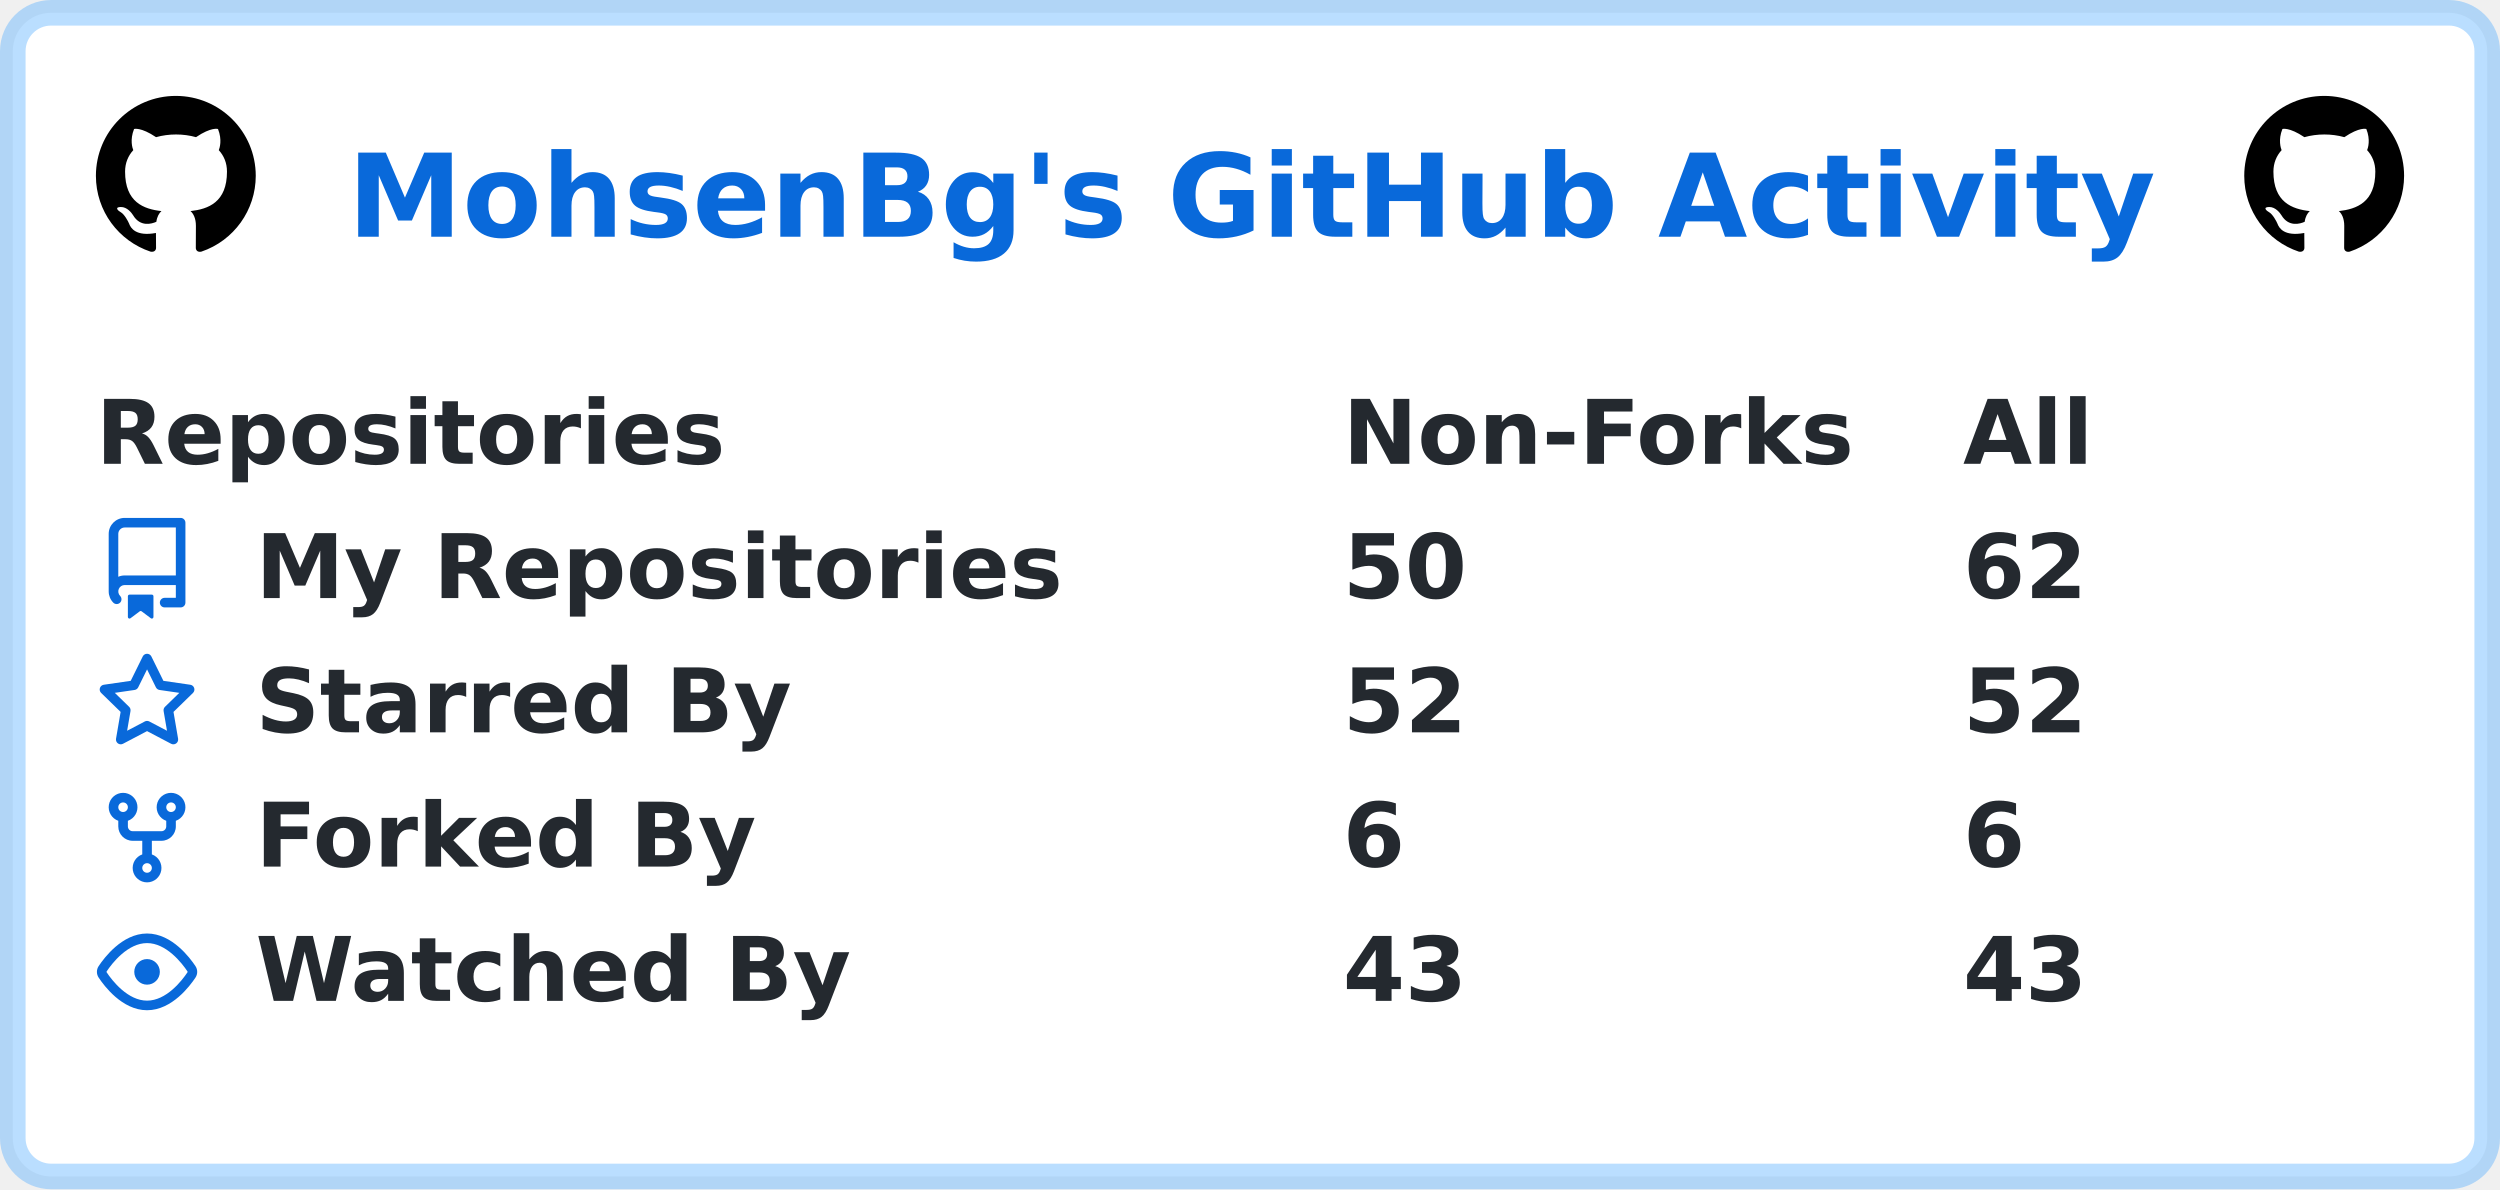
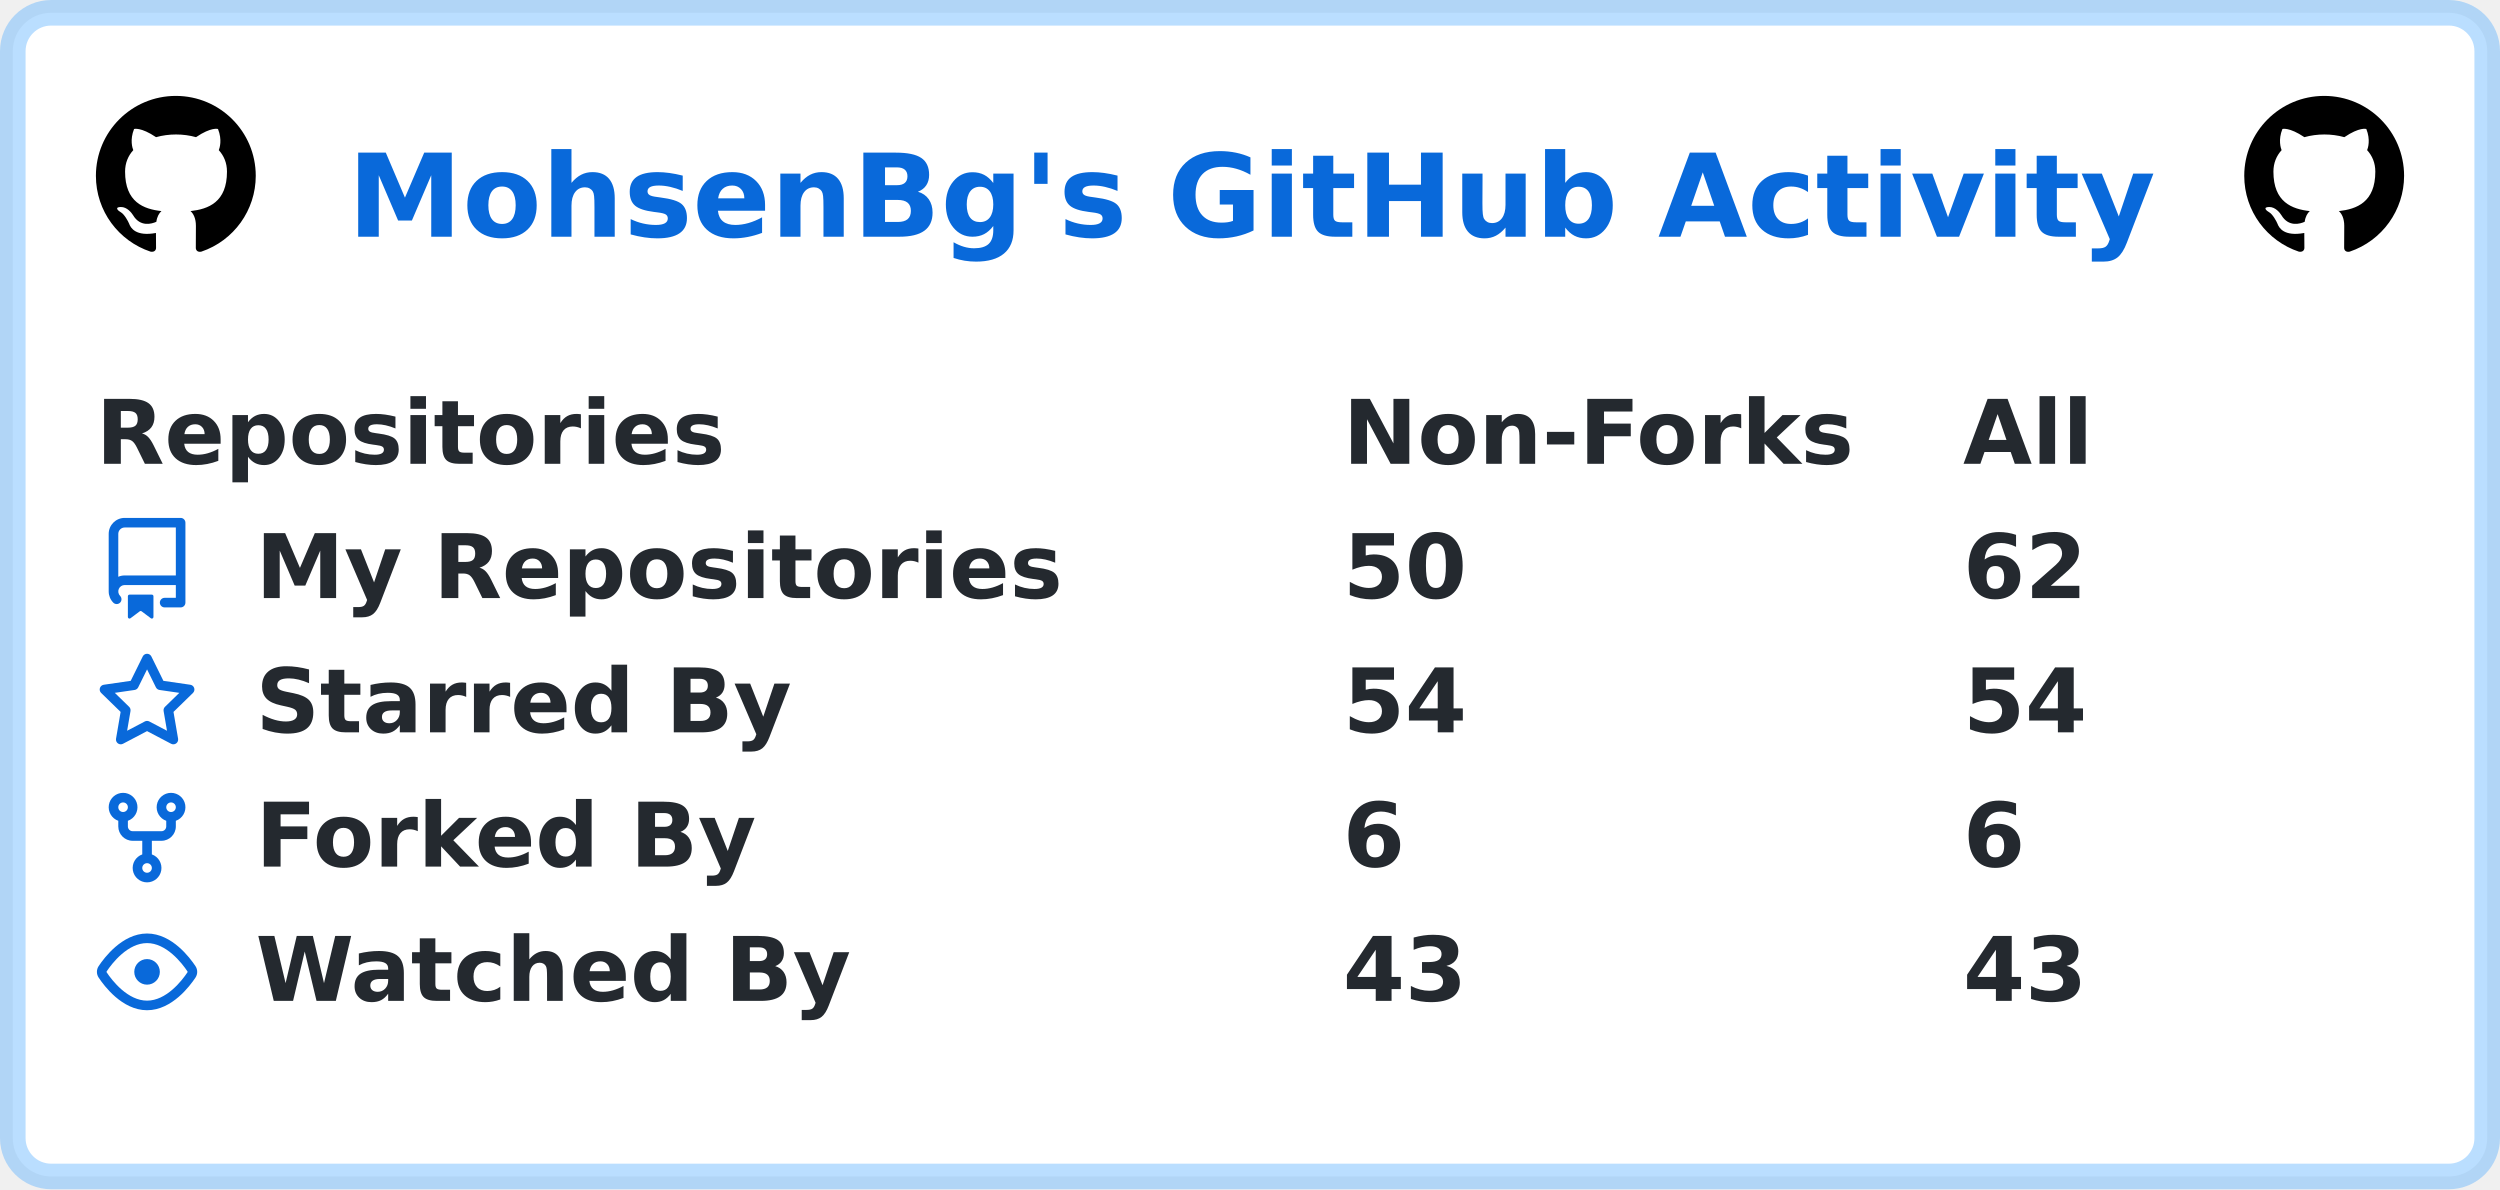
<svg xmlns="http://www.w3.org/2000/svg" width="391" height="186" viewBox="0 0 391 186" lang="en" xml:lang="en">
  <rect x="2" y="2" stroke-width="4" rx="6" width="387" height="182" stroke="rgba(84,174,255,0.4)" fill="#ffffff" />
  <g font-weight="600" font-size="110pt" font-family="Verdana,Geneva,DejaVu Sans,sans-serif" text-rendering="geometricPrecision">
    <text x="442" y="301" lengthAdjust="spacingAndGlyphs" textLength="2286" transform="scale(0.123)" fill="#0969da">MohsenBg's GitHub Activity</text>
    <svg x="15" y="15" width="25" height="25" viewBox="0 0 16 16">
      <path fill="#000000" fill-rule="evenodd" d="M8 0C3.58 0 0 3.58 0 8c0 3.54 2.29 6.53 5.47 7.59.4.07.55-.17.55-.38 0-.19-.01-.82-.01-1.49-2.01.37-2.53-.49-2.69-.94-.09-.23-.48-.94-.82-1.13-.28-.15-.68-.52-.01-.53.63-.01 1.08.58 1.23.82.72 1.21 1.87.87 2.33.66.07-.52.28-.87.51-1.07-1.78-.2-3.64-.89-3.64-3.95 0-.87.31-1.59.82-2.15-.08-.2-.36-1.02.08-2.12 0 0 .67-.21 2.2.82.64-.18 1.32-.27 2-.27.68 0 1.36.09 2 .27 1.53-1.04 2.2-.82 2.2-.82.44 1.1.16 1.92.08 2.12.51.56.82 1.27.82 2.15 0 3.07-1.87 3.75-3.65 3.95.29.25.54.73.54 1.48 0 1.07-.01 1.93-.01 2.2 0 .21.15.46.55.38A8.013 8.013 0 0016 8c0-4.42-3.58-8-8-8z" />
    </svg>
    <svg x="351" y="15" width="25" height="25" viewBox="0 0 16 16">
      <path fill="#000000" fill-rule="evenodd" d="M8 0C3.58 0 0 3.58 0 8c0 3.54 2.29 6.53 5.47 7.59.4.07.55-.17.55-.38 0-.19-.01-.82-.01-1.49-2.01.37-2.53-.49-2.69-.94-.09-.23-.48-.94-.82-1.13-.28-.15-.68-.52-.01-.53.63-.01 1.08.58 1.23.82.72 1.21 1.87.87 2.33.66.07-.52.28-.87.51-1.07-1.78-.2-3.64-.89-3.64-3.95 0-.87.31-1.59.82-2.15-.08-.2-.36-1.02.08-2.12 0 0 .67-.21 2.2.82.64-.18 1.32-.27 2-.27.68 0 1.36.09 2 .27 1.53-1.04 2.2-.82 2.2-.82.44 1.1.16 1.92.08 2.12.51.56.82 1.27.82 2.15 0 3.07-1.87 3.75-3.65 3.95.29.25.54.73.54 1.48 0 1.07-.01 1.93-.01 2.2 0 .21.15.46.55.38A8.013 8.013 0 0016 8c0-4.42-3.58-8-8-8z" />
    </svg>
    <g transform="translate(0, 60)" fill="#24292f">
      <g transform="translate(15, 0)">
        <g transform="scale(0.095)">
          <text x="0" y="132" textLength="1020" lengthAdjust="spacingAndGlyphs">Repositories</text>
          <text x="2053" y="132" textLength="832" lengthAdjust="spacingAndGlyphs">Non-Forks</text>
          <text x="3074" y="132" textLength="206" lengthAdjust="spacingAndGlyphs">All</text>
        </g>
      </g>
      <g transform="translate(15, 21)">
        <path fill="#0969da" fill-rule="evenodd" d="M2 2.5A2.5 2.5 0 014.5 0h8.75a.75.75 0 01.75.75v12.5a.75.75 0 01-.75.75h-2.5a.75.75 0 110-1.5h1.75v-2h-8a1 1 0 00-.714 1.7.75.75 0 01-1.072 1.05A2.495 2.495 0 012 11.5v-9zm10.5-1V9h-8c-.356 0-.694.074-1 .208V2.5a1 1 0 011-1h8zM5 12.25v3.25a.25.25 0 00.4.2l1.45-1.087a.25.25 0 01.3 0L8.6 15.7a.25.25 0 00.4-.2v-3.25a.25.25 0 00-.25-.25h-3.5a.25.25 0 00-.25.25z" />
        <g transform="scale(0.095)">
          <text lengthAdjust="spacingAndGlyphs" textLength="1312" x="263" y="132">My Repositories</text>
          <text lengthAdjust="spacingAndGlyphs" textLength="210" x="2053" y="132">50</text>
          <text lengthAdjust="spacingAndGlyphs" textLength="210" x="3074" y="132">62</text>
        </g>
      </g>
      <g transform="translate(15, 42)">
        <path fill="#0969da" fill-rule="evenodd" d="M8 .25a.75.75 0 01.673.418l1.882 3.815 4.21.612a.75.75 0 01.416 1.279l-3.046 2.97.719 4.192a.75.75 0 01-1.088.791L8 12.347l-3.766 1.98a.75.75 0 01-1.088-.79l.72-4.194L.818 6.374a.75.75 0 01.416-1.28l4.21-.611L7.327.668A.75.75 0 018 .25zm0 2.445L6.615 5.5a.75.75 0 01-.564.41l-3.097.45 2.24 2.184a.75.75 0 01.216.664l-.528 3.084 2.769-1.456a.75.75 0 01.698 0l2.77 1.456-.53-3.084a.75.75 0 01.216-.664l2.24-2.183-3.096-.45a.75.75 0 01-.564-.41L8 2.694v.001z" />
        <g transform="scale(0.095)">
          <text lengthAdjust="spacingAndGlyphs" textLength="874" x="263" y="132">Starred By</text>
-           <text lengthAdjust="spacingAndGlyphs" textLength="210" x="2053" y="132">52</text>
-           <text lengthAdjust="spacingAndGlyphs" textLength="210" x="3074" y="132">52</text>
+           <text lengthAdjust="spacingAndGlyphs" textLength="210" x="2053" y="132">54</text>
+           <text lengthAdjust="spacingAndGlyphs" textLength="210" x="3074" y="132">54</text>
        </g>
      </g>
      <g transform="translate(15, 63)">
        <path fill="#0969da" fill-rule="evenodd" d="M5 3.25a.75.75 0 11-1.5 0 .75.75 0 011.5 0zm0 2.122a2.25 2.25 0 10-1.5 0v.878A2.25 2.25 0 005.75 8.5h1.5v2.128a2.251 2.251 0 101.5 0V8.5h1.5a2.25 2.25 0 002.25-2.25v-.878a2.25 2.25 0 10-1.5 0v.878a.75.75 0 01-.75.75h-4.5A.75.75 0 015 6.25v-.878zm3.75 7.378a.75.75 0 11-1.5 0 .75.75 0 011.5 0zm3-8.75a.75.75 0 100-1.5.75.75 0 000 1.5z" />
        <g transform="scale(0.095)">
          <text lengthAdjust="spacingAndGlyphs" textLength="828" x="263" y="132">Forked By</text>
          <text lengthAdjust="spacingAndGlyphs" textLength="105" x="2053" y="132">6</text>
          <text lengthAdjust="spacingAndGlyphs" textLength="105" x="3074" y="132">6</text>
        </g>
      </g>
      <g transform="translate(15, 84)">
        <path fill="#0969da" fill-rule="evenodd" d="M1.679 7.932c.412-.621 1.242-1.75 2.366-2.717C5.175 4.242 6.527 3.5 8 3.5c1.473 0 2.824.742 3.955 1.715 1.124.967 1.954 2.096 2.366 2.717a.119.119 0 010 .136c-.412.621-1.242 1.75-2.366 2.717C10.825 11.758 9.473 12.5 8 12.5c-1.473 0-2.824-.742-3.955-1.715C2.92 9.818 2.09 8.69 1.679 8.068a.119.119 0 010-.136zM8 2c-1.981 0-3.67.992-4.933 2.078C1.797 5.169.88 6.423.43 7.1a1.619 1.619 0 000 1.798c.45.678 1.367 1.932 2.637 3.024C4.329 13.008 6.019 14 8 14c1.981 0 3.67-.992 4.933-2.078 1.27-1.091 2.187-2.345 2.637-3.023a1.619 1.619 0 000-1.798c-.45-.678-1.367-1.932-2.637-3.023C11.671 2.992 9.981 2 8 2zm0 8a2 2 0 100-4 2 2 0 000 4z" />
        <g transform="scale(0.095)">
          <text lengthAdjust="spacingAndGlyphs" textLength="993" x="263" y="132">Watched By</text>
          <text lengthAdjust="spacingAndGlyphs" textLength="210" x="2053" y="132">43</text>
          <text lengthAdjust="spacingAndGlyphs" textLength="210" x="3074" y="132">43</text>
        </g>
      </g>
    </g>
  </g>
</svg>
